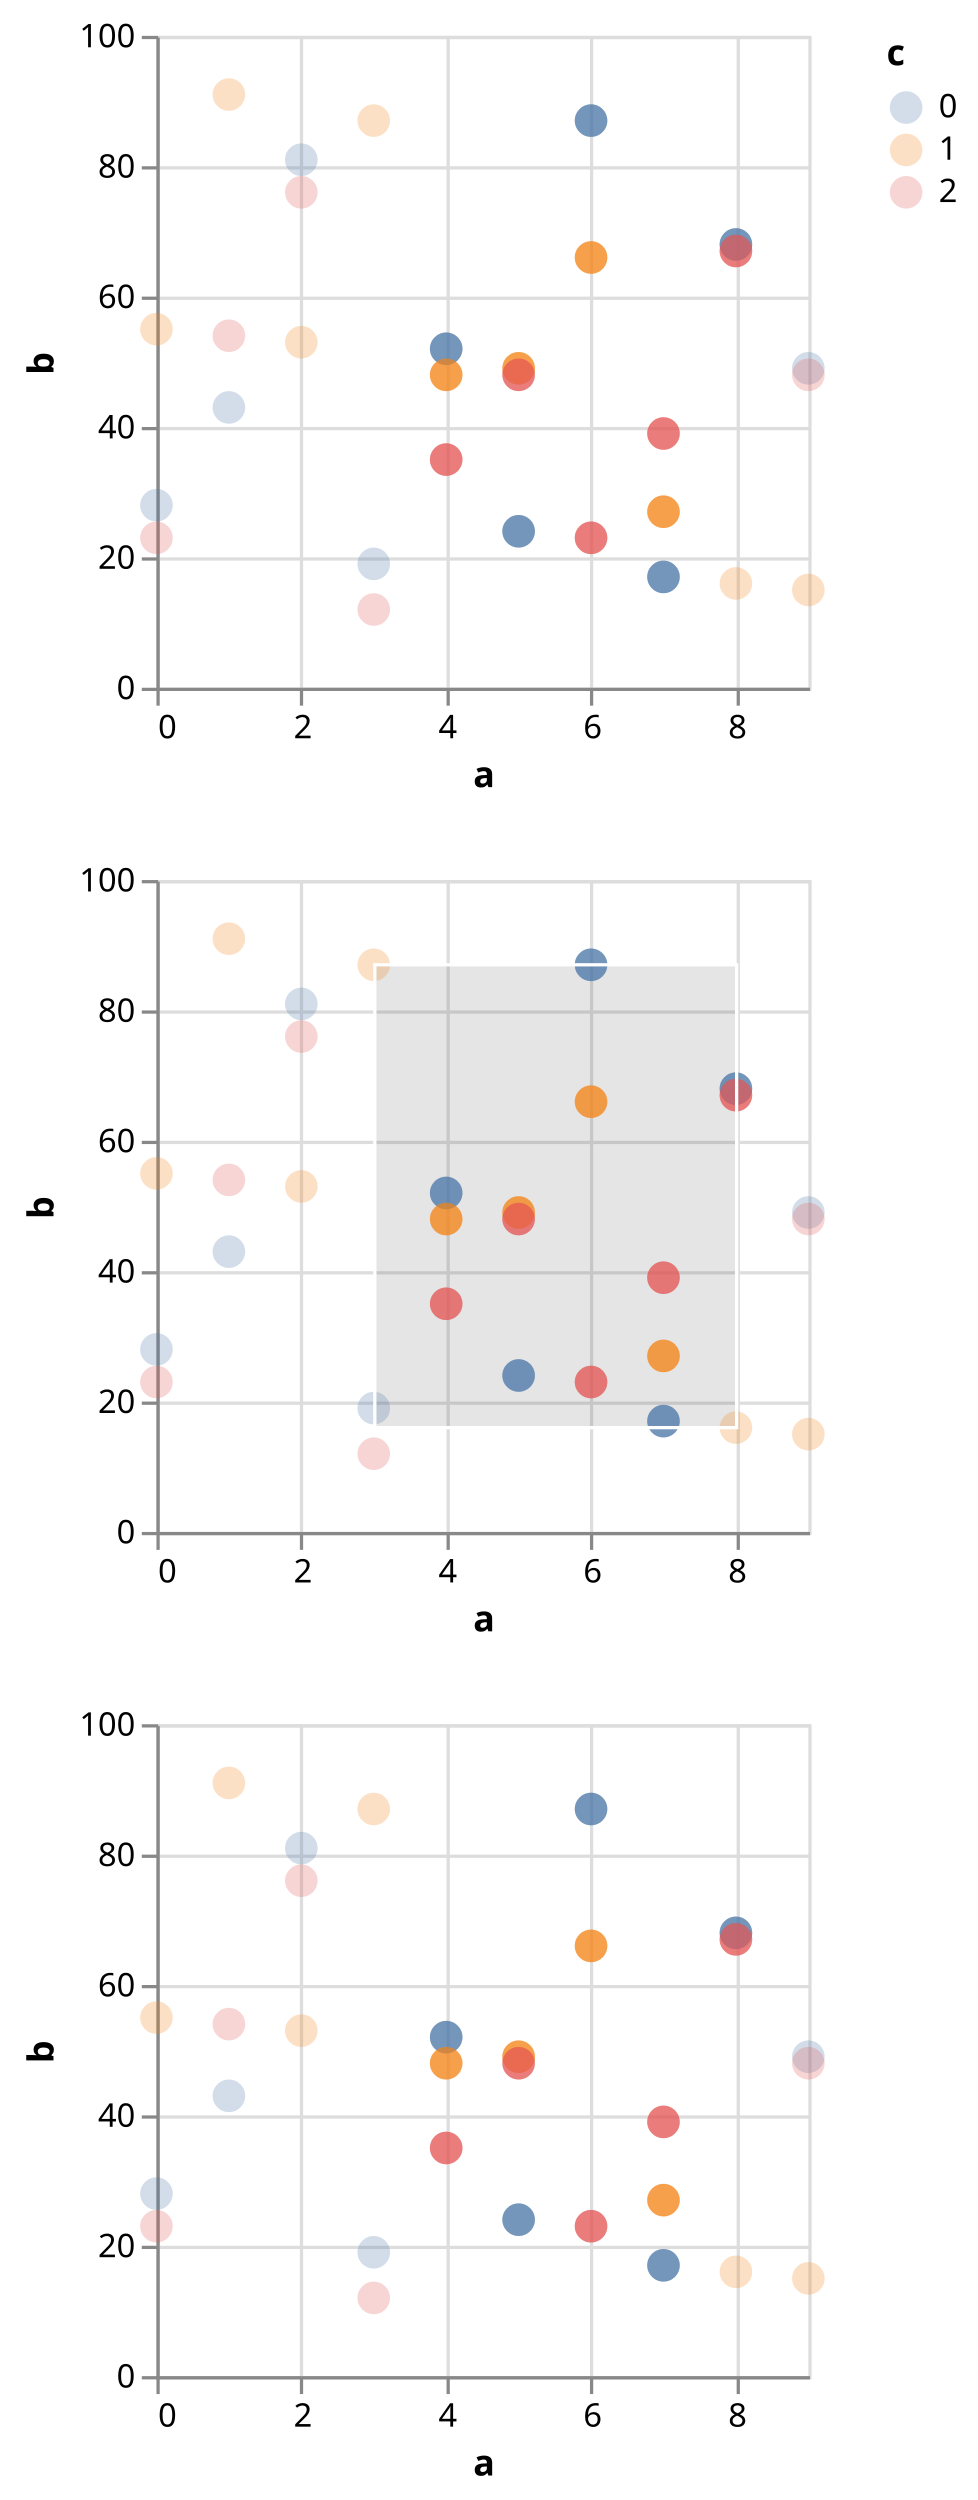
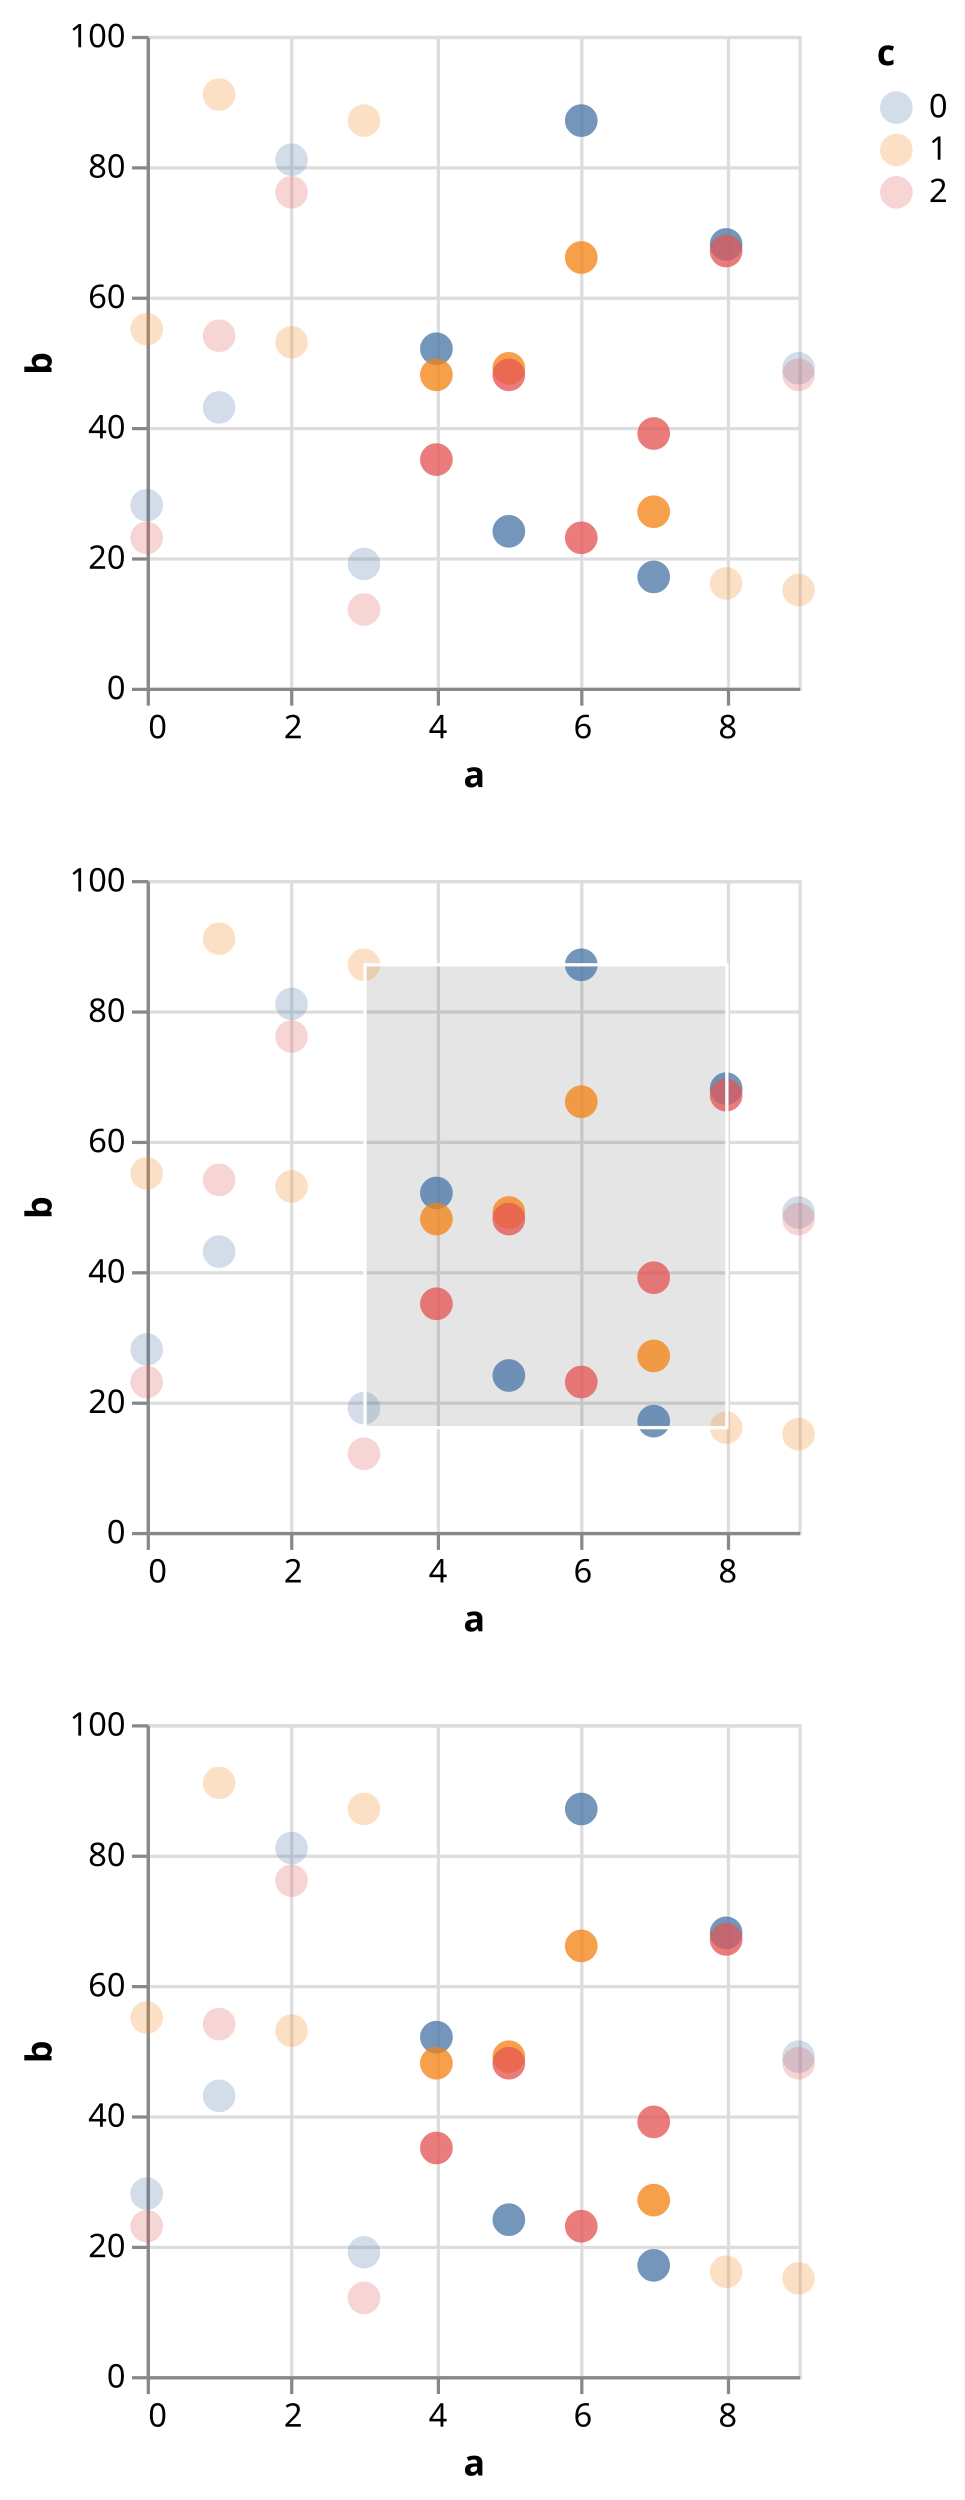
- <svg xmlns="http://www.w3.org/2000/svg" version="1.1" class="marks" width="300" height="767" viewBox="0 0 300 767">
-   <rect width="300" height="767" fill="white" />
-   <g fill="none" stroke-miterlimit="10" transform="translate(48,11)">
+ <svg xmlns="http://www.w3.org/2000/svg" version="1.1" class="marks" width="296" height="767" viewBox="0 0 296 767">
+   <rect width="296" height="767" fill="white" />
+   <g fill="none" stroke-miterlimit="10" transform="translate(45,11)">
    <g class="mark-group role-frame root" role="graphics-object" aria-roledescription="group mark container">
      <g transform="translate(0,0)">
        <path class="background" aria-hidden="true" d="M0,0h200v0h-200Z" />
        <g>
          <g class="mark-group role-scope child__row_d_group" role="graphics-object" aria-roledescription="group mark container">
            <g transform="translate(0,0)">
              <path class="background" aria-hidden="true" d="M0.5,0.5h200v200h-200Z" stroke="#ddd" />
              <g>
                <g class="mark-group role-axis" aria-hidden="true">
                  <g transform="translate(0.5,200.5)">
                    <path class="background" aria-hidden="true" d="M0,0h0v0h0Z" pointer-events="none" />
                    <g>
                      <g class="mark-rule role-axis-grid" pointer-events="none">
                        <line transform="translate(0,-200)" x2="0" y2="200" stroke="#ddd" stroke-width="1" opacity="1" />
                        <line transform="translate(44,-200)" x2="0" y2="200" stroke="#ddd" stroke-width="1" opacity="1" />
                        <line transform="translate(89,-200)" x2="0" y2="200" stroke="#ddd" stroke-width="1" opacity="1" />
                        <line transform="translate(133,-200)" x2="0" y2="200" stroke="#ddd" stroke-width="1" opacity="1" />
                        <line transform="translate(178,-200)" x2="0" y2="200" stroke="#ddd" stroke-width="1" opacity="1" />
                      </g>
                    </g>
                    <path class="foreground" aria-hidden="true" d="" pointer-events="none" display="none" />
                  </g>
                </g>
                <g class="mark-group role-axis" aria-hidden="true">
                  <g transform="translate(0.5,0.5)">
                    <path class="background" aria-hidden="true" d="M0,0h0v0h0Z" pointer-events="none" />
                    <g>
                      <g class="mark-rule role-axis-grid" pointer-events="none">
                        <line transform="translate(0,200)" x2="200" y2="0" stroke="#ddd" stroke-width="1" opacity="1" />
                        <line transform="translate(0,160)" x2="200" y2="0" stroke="#ddd" stroke-width="1" opacity="1" />
                        <line transform="translate(0,120)" x2="200" y2="0" stroke="#ddd" stroke-width="1" opacity="1" />
                        <line transform="translate(0,80)" x2="200" y2="0" stroke="#ddd" stroke-width="1" opacity="1" />
                        <line transform="translate(0,40)" x2="200" y2="0" stroke="#ddd" stroke-width="1" opacity="1" />
                        <line transform="translate(0,0)" x2="200" y2="0" stroke="#ddd" stroke-width="1" opacity="1" />
                      </g>
                    </g>
                    <path class="foreground" aria-hidden="true" d="" pointer-events="none" display="none" />
                  </g>
                </g>
                <g class="mark-group role-axis" aria-hidden="true">
                  <g transform="translate(0.5,200.5)">
                    <path class="background" aria-hidden="true" d="M0,0h0v0h0Z" pointer-events="none" />
                    <g>
                      <g class="mark-rule role-axis-tick" pointer-events="none">
                        <line transform="translate(0,0)" x2="0" y2="5" stroke="#888" stroke-width="1" opacity="1" />
                        <line transform="translate(44,0)" x2="0" y2="5" stroke="#888" stroke-width="1" opacity="1" />
                        <line transform="translate(89,0)" x2="0" y2="5" stroke="#888" stroke-width="1" opacity="1" />
                        <line transform="translate(133,0)" x2="0" y2="5" stroke="#888" stroke-width="1" opacity="1" />
                        <line transform="translate(178,0)" x2="0" y2="5" stroke="#888" stroke-width="1" opacity="1" />
                      </g>
                      <g class="mark-text role-axis-label" pointer-events="none">
                        <text text-anchor="start" transform="translate(0,15)" font-family="sans-serif" font-size="10px" fill="#000" opacity="1">0</text>
                        <text text-anchor="middle" transform="translate(44.44444,15)" font-family="sans-serif" font-size="10px" fill="#000" opacity="1">2</text>
                        <text text-anchor="middle" transform="translate(88.88889,15)" font-family="sans-serif" font-size="10px" fill="#000" opacity="1">4</text>
                        <text text-anchor="middle" transform="translate(133.3333,15)" font-family="sans-serif" font-size="10px" fill="#000" opacity="1">6</text>
                        <text text-anchor="middle" transform="translate(177.7778,15)" font-family="sans-serif" font-size="10px" fill="#000" opacity="1">8</text>
                      </g>
                      <g class="mark-rule role-axis-domain" pointer-events="none">
                        <line transform="translate(0,0)" x2="200" y2="0" stroke="#888" stroke-width="1" opacity="1" />
                      </g>
                      <g class="mark-text role-axis-title" pointer-events="none">
                        <text text-anchor="middle" transform="translate(100,30)" font-family="sans-serif" font-size="11px" font-weight="bold" fill="#000" opacity="1">a</text>
                      </g>
                    </g>
                    <path class="foreground" aria-hidden="true" d="" pointer-events="none" display="none" />
                  </g>
                </g>
                <g class="mark-group role-axis" aria-hidden="true">
                  <g transform="translate(0.5,0.5)">
                    <path class="background" aria-hidden="true" d="M0,0h0v0h0Z" pointer-events="none" />
                    <g>
                      <g class="mark-rule role-axis-tick" pointer-events="none">
                        <line transform="translate(0,200)" x2="-5" y2="0" stroke="#888" stroke-width="1" opacity="1" />
                        <line transform="translate(0,160)" x2="-5" y2="0" stroke="#888" stroke-width="1" opacity="1" />
                        <line transform="translate(0,120)" x2="-5" y2="0" stroke="#888" stroke-width="1" opacity="1" />
                        <line transform="translate(0,80)" x2="-5" y2="0" stroke="#888" stroke-width="1" opacity="1" />
                        <line transform="translate(0,40)" x2="-5" y2="0" stroke="#888" stroke-width="1" opacity="1" />
                        <line transform="translate(0,0)" x2="-5" y2="0" stroke="#888" stroke-width="1" opacity="1" />
                      </g>
                      <g class="mark-text role-axis-label" pointer-events="none">
                        <text text-anchor="end" transform="translate(-7,203)" font-family="sans-serif" font-size="10px" fill="#000" opacity="1">0</text>
                        <text text-anchor="end" transform="translate(-7,163)" font-family="sans-serif" font-size="10px" fill="#000" opacity="1">20</text>
                        <text text-anchor="end" transform="translate(-7,123)" font-family="sans-serif" font-size="10px" fill="#000" opacity="1">40</text>
                        <text text-anchor="end" transform="translate(-7,83)" font-family="sans-serif" font-size="10px" fill="#000" opacity="1">60</text>
                        <text text-anchor="end" transform="translate(-7,43)" font-family="sans-serif" font-size="10px" fill="#000" opacity="1">80</text>
                        <text text-anchor="end" transform="translate(-7,3)" font-family="sans-serif" font-size="10px" fill="#000" opacity="1">100</text>
                      </g>
                      <g class="mark-rule role-axis-domain" pointer-events="none">
                        <line transform="translate(0,200)" x2="0" y2="-200" stroke="#888" stroke-width="1" opacity="1" />
                      </g>
                      <g class="mark-text role-axis-title" pointer-events="none">
-                         <text text-anchor="middle" transform="translate(-30.08691,100) rotate(-90) translate(0,-2)" font-family="sans-serif" font-size="11px" font-weight="bold" fill="#000" opacity="1">b</text>
+                         <text text-anchor="middle" transform="translate(-27.68457,100) rotate(-90) translate(0,-2)" font-family="sans-serif" font-size="11px" font-weight="bold" fill="#000" opacity="1">b</text>
                      </g>
                    </g>
                    <path class="foreground" aria-hidden="true" d="" pointer-events="none" display="none" />
                  </g>
                </g>
                <g class="mark-rect role-mark sel_brush_bg" clip-path="url(#clip1)" role="graphics-symbol" aria-roledescription="rect mark container">
                  <path d="M0,0h0v0h0Z" fill="#333" fill-opacity="0.125" />
                </g>
                <g class="mark-symbol role-mark child__row_d_layer_0_marks" role="graphics-symbol" aria-roledescription="symbol mark container">
                  <path transform="translate(0,144)" d="M5,0A5,5,0,1,1,-5,0A5,5,0,1,1,5,0" fill="#4c78a8" stroke-width="2" opacity="0.25" />
                  <path transform="translate(0,90)" d="M5,0A5,5,0,1,1,-5,0A5,5,0,1,1,5,0" fill="#f58518" stroke-width="2" opacity="0.25" />
                  <path transform="translate(0,154)" d="M5,0A5,5,0,1,1,-5,0A5,5,0,1,1,5,0" fill="#e45756" stroke-width="2" opacity="0.25" />
                  <path transform="translate(22.22222,114)" d="M5,0A5,5,0,1,1,-5,0A5,5,0,1,1,5,0" fill="#4c78a8" stroke-width="2" opacity="0.25" />
                  <path transform="translate(22.22222,18)" d="M5,0A5,5,0,1,1,-5,0A5,5,0,1,1,5,0" fill="#f58518" stroke-width="2" opacity="0.25" />
                  <path transform="translate(22.22222,92)" d="M5,0A5,5,0,1,1,-5,0A5,5,0,1,1,5,0" fill="#e45756" stroke-width="2" opacity="0.25" />
                  <path transform="translate(44.44444,38)" d="M5,0A5,5,0,1,1,-5,0A5,5,0,1,1,5,0" fill="#4c78a8" stroke-width="2" opacity="0.25" />
                  <path transform="translate(44.44444,94)" d="M5,0A5,5,0,1,1,-5,0A5,5,0,1,1,5,0" fill="#f58518" stroke-width="2" opacity="0.25" />
                  <path transform="translate(44.44444,48)" d="M5,0A5,5,0,1,1,-5,0A5,5,0,1,1,5,0" fill="#e45756" stroke-width="2" opacity="0.25" />
                  <path transform="translate(66.66667,162)" d="M5,0A5,5,0,1,1,-5,0A5,5,0,1,1,5,0" fill="#4c78a8" stroke-width="2" opacity="0.25" />
                  <path transform="translate(66.66667,26)" d="M5,0A5,5,0,1,1,-5,0A5,5,0,1,1,5,0" fill="#f58518" stroke-width="2" opacity="0.25" />
                  <path transform="translate(66.66667,176)" d="M5,0A5,5,0,1,1,-5,0A5,5,0,1,1,5,0" fill="#e45756" stroke-width="2" opacity="0.25" />
                  <path transform="translate(88.88889,96)" d="M5,0A5,5,0,1,1,-5,0A5,5,0,1,1,5,0" fill="#4c78a8" stroke-width="2" opacity="0.25" />
                  <path transform="translate(88.88889,104)" d="M5,0A5,5,0,1,1,-5,0A5,5,0,1,1,5,0" fill="#f58518" stroke-width="2" opacity="0.25" />
                  <path transform="translate(88.88889,130)" d="M5,0A5,5,0,1,1,-5,0A5,5,0,1,1,5,0" fill="#e45756" stroke-width="2" opacity="0.25" />
                  <path transform="translate(111.1111,152)" d="M5,0A5,5,0,1,1,-5,0A5,5,0,1,1,5,0" fill="#4c78a8" stroke-width="2" opacity="0.25" />
                  <path transform="translate(111.1111,102)" d="M5,0A5,5,0,1,1,-5,0A5,5,0,1,1,5,0" fill="#f58518" stroke-width="2" opacity="0.25" />
                  <path transform="translate(111.1111,104)" d="M5,0A5,5,0,1,1,-5,0A5,5,0,1,1,5,0" fill="#e45756" stroke-width="2" opacity="0.25" />
                  <path transform="translate(133.3333,26)" d="M5,0A5,5,0,1,1,-5,0A5,5,0,1,1,5,0" fill="#4c78a8" stroke-width="2" opacity="0.25" />
                  <path transform="translate(133.3333,68)" d="M5,0A5,5,0,1,1,-5,0A5,5,0,1,1,5,0" fill="#f58518" stroke-width="2" opacity="0.25" />
                  <path transform="translate(133.3333,154)" d="M5,0A5,5,0,1,1,-5,0A5,5,0,1,1,5,0" fill="#e45756" stroke-width="2" opacity="0.25" />
                  <path transform="translate(155.5556,166)" d="M5,0A5,5,0,1,1,-5,0A5,5,0,1,1,5,0" fill="#4c78a8" stroke-width="2" opacity="0.25" />
                  <path transform="translate(155.5556,146)" d="M5,0A5,5,0,1,1,-5,0A5,5,0,1,1,5,0" fill="#f58518" stroke-width="2" opacity="0.25" />
                  <path transform="translate(155.5556,122)" d="M5,0A5,5,0,1,1,-5,0A5,5,0,1,1,5,0" fill="#e45756" stroke-width="2" opacity="0.25" />
                  <path transform="translate(177.7778,64)" d="M5,0A5,5,0,1,1,-5,0A5,5,0,1,1,5,0" fill="#4c78a8" stroke-width="2" opacity="0.25" />
                  <path transform="translate(177.7778,168)" d="M5,0A5,5,0,1,1,-5,0A5,5,0,1,1,5,0" fill="#f58518" stroke-width="2" opacity="0.25" />
                  <path transform="translate(177.7778,66)" d="M5,0A5,5,0,1,1,-5,0A5,5,0,1,1,5,0" fill="#e45756" stroke-width="2" opacity="0.25" />
                  <path transform="translate(200,102)" d="M5,0A5,5,0,1,1,-5,0A5,5,0,1,1,5,0" fill="#4c78a8" stroke-width="2" opacity="0.25" />
                  <path transform="translate(200,170)" d="M5,0A5,5,0,1,1,-5,0A5,5,0,1,1,5,0" fill="#f58518" stroke-width="2" opacity="0.25" />
                  <path transform="translate(200,104)" d="M5,0A5,5,0,1,1,-5,0A5,5,0,1,1,5,0" fill="#e45756" stroke-width="2" opacity="0.25" />
                </g>
                <g class="mark-symbol role-mark child__row_d_layer_1_marks" role="graphics-symbol" aria-roledescription="symbol mark container" pointer-events="none">
                  <path transform="translate(88.88889,96)" d="M5,0A5,5,0,1,1,-5,0A5,5,0,1,1,5,0" fill="#4c78a8" stroke-width="2" opacity="0.7" />
                  <path transform="translate(88.88889,104)" d="M5,0A5,5,0,1,1,-5,0A5,5,0,1,1,5,0" fill="#f58518" stroke-width="2" opacity="0.7" />
                  <path transform="translate(88.88889,130)" d="M5,0A5,5,0,1,1,-5,0A5,5,0,1,1,5,0" fill="#e45756" stroke-width="2" opacity="0.7" />
                  <path transform="translate(111.1111,152)" d="M5,0A5,5,0,1,1,-5,0A5,5,0,1,1,5,0" fill="#4c78a8" stroke-width="2" opacity="0.7" />
                  <path transform="translate(111.1111,102)" d="M5,0A5,5,0,1,1,-5,0A5,5,0,1,1,5,0" fill="#f58518" stroke-width="2" opacity="0.7" />
                  <path transform="translate(111.1111,104)" d="M5,0A5,5,0,1,1,-5,0A5,5,0,1,1,5,0" fill="#e45756" stroke-width="2" opacity="0.7" />
                  <path transform="translate(133.3333,26)" d="M5,0A5,5,0,1,1,-5,0A5,5,0,1,1,5,0" fill="#4c78a8" stroke-width="2" opacity="0.7" />
                  <path transform="translate(133.3333,68)" d="M5,0A5,5,0,1,1,-5,0A5,5,0,1,1,5,0" fill="#f58518" stroke-width="2" opacity="0.7" />
                  <path transform="translate(133.3333,154)" d="M5,0A5,5,0,1,1,-5,0A5,5,0,1,1,5,0" fill="#e45756" stroke-width="2" opacity="0.7" />
                  <path transform="translate(155.5556,146)" d="M5,0A5,5,0,1,1,-5,0A5,5,0,1,1,5,0" fill="#f58518" stroke-width="2" opacity="0.7" />
                  <path transform="translate(155.5556,122)" d="M5,0A5,5,0,1,1,-5,0A5,5,0,1,1,5,0" fill="#e45756" stroke-width="2" opacity="0.7" />
                  <path transform="translate(155.5556,166)" d="M5,0A5,5,0,1,1,-5,0A5,5,0,1,1,5,0" fill="#4c78a8" stroke-width="2" opacity="0.7" />
                  <path transform="translate(177.7778,64)" d="M5,0A5,5,0,1,1,-5,0A5,5,0,1,1,5,0" fill="#4c78a8" stroke-width="2" opacity="0.7" />
                  <path transform="translate(177.7778,66)" d="M5,0A5,5,0,1,1,-5,0A5,5,0,1,1,5,0" fill="#e45756" stroke-width="2" opacity="0.7" />
                </g>
                <g class="mark-rect role-mark sel_brush" clip-path="url(#clip2)" role="graphics-symbol" aria-roledescription="rect mark container">
                  <path d="M0,0h0v0h0Z" />
                </g>
              </g>
              <path class="foreground" aria-hidden="true" d="" display="none" />
            </g>
          </g>
          <g class="mark-group role-scope child__row_e_group" role="graphics-object" aria-roledescription="group mark container">
            <g transform="translate(0,259)">
              <path class="background" aria-hidden="true" d="M0.5,0.5h200v200h-200Z" stroke="#ddd" />
              <g>
                <g class="mark-group role-axis" aria-hidden="true">
                  <g transform="translate(0.5,200.5)">
                    <path class="background" aria-hidden="true" d="M0,0h0v0h0Z" pointer-events="none" />
                    <g>
                      <g class="mark-rule role-axis-grid" pointer-events="none">
                        <line transform="translate(0,-200)" x2="0" y2="200" stroke="#ddd" stroke-width="1" opacity="1" />
                        <line transform="translate(44,-200)" x2="0" y2="200" stroke="#ddd" stroke-width="1" opacity="1" />
                        <line transform="translate(89,-200)" x2="0" y2="200" stroke="#ddd" stroke-width="1" opacity="1" />
                        <line transform="translate(133,-200)" x2="0" y2="200" stroke="#ddd" stroke-width="1" opacity="1" />
                        <line transform="translate(178,-200)" x2="0" y2="200" stroke="#ddd" stroke-width="1" opacity="1" />
                      </g>
                    </g>
                    <path class="foreground" aria-hidden="true" d="" pointer-events="none" display="none" />
                  </g>
                </g>
                <g class="mark-group role-axis" aria-hidden="true">
                  <g transform="translate(0.5,0.5)">
                    <path class="background" aria-hidden="true" d="M0,0h0v0h0Z" pointer-events="none" />
                    <g>
                      <g class="mark-rule role-axis-grid" pointer-events="none">
                        <line transform="translate(0,200)" x2="200" y2="0" stroke="#ddd" stroke-width="1" opacity="1" />
                        <line transform="translate(0,160)" x2="200" y2="0" stroke="#ddd" stroke-width="1" opacity="1" />
                        <line transform="translate(0,120)" x2="200" y2="0" stroke="#ddd" stroke-width="1" opacity="1" />
                        <line transform="translate(0,80)" x2="200" y2="0" stroke="#ddd" stroke-width="1" opacity="1" />
                        <line transform="translate(0,40)" x2="200" y2="0" stroke="#ddd" stroke-width="1" opacity="1" />
                        <line transform="translate(0,0)" x2="200" y2="0" stroke="#ddd" stroke-width="1" opacity="1" />
                      </g>
                    </g>
                    <path class="foreground" aria-hidden="true" d="" pointer-events="none" display="none" />
                  </g>
                </g>
                <g class="mark-group role-axis" aria-hidden="true">
                  <g transform="translate(0.5,200.5)">
                    <path class="background" aria-hidden="true" d="M0,0h0v0h0Z" pointer-events="none" />
                    <g>
                      <g class="mark-rule role-axis-tick" pointer-events="none">
                        <line transform="translate(0,0)" x2="0" y2="5" stroke="#888" stroke-width="1" opacity="1" />
                        <line transform="translate(44,0)" x2="0" y2="5" stroke="#888" stroke-width="1" opacity="1" />
                        <line transform="translate(89,0)" x2="0" y2="5" stroke="#888" stroke-width="1" opacity="1" />
                        <line transform="translate(133,0)" x2="0" y2="5" stroke="#888" stroke-width="1" opacity="1" />
                        <line transform="translate(178,0)" x2="0" y2="5" stroke="#888" stroke-width="1" opacity="1" />
                      </g>
                      <g class="mark-text role-axis-label" pointer-events="none">
                        <text text-anchor="start" transform="translate(0,15)" font-family="sans-serif" font-size="10px" fill="#000" opacity="1">0</text>
                        <text text-anchor="middle" transform="translate(44.44444,15)" font-family="sans-serif" font-size="10px" fill="#000" opacity="1">2</text>
                        <text text-anchor="middle" transform="translate(88.88889,15)" font-family="sans-serif" font-size="10px" fill="#000" opacity="1">4</text>
                        <text text-anchor="middle" transform="translate(133.3333,15)" font-family="sans-serif" font-size="10px" fill="#000" opacity="1">6</text>
                        <text text-anchor="middle" transform="translate(177.7778,15)" font-family="sans-serif" font-size="10px" fill="#000" opacity="1">8</text>
                      </g>
                      <g class="mark-rule role-axis-domain" pointer-events="none">
                        <line transform="translate(0,0)" x2="200" y2="0" stroke="#888" stroke-width="1" opacity="1" />
                      </g>
                      <g class="mark-text role-axis-title" pointer-events="none">
                        <text text-anchor="middle" transform="translate(100,30)" font-family="sans-serif" font-size="11px" font-weight="bold" fill="#000" opacity="1">a</text>
                      </g>
                    </g>
                    <path class="foreground" aria-hidden="true" d="" pointer-events="none" display="none" />
                  </g>
                </g>
                <g class="mark-group role-axis" aria-hidden="true">
                  <g transform="translate(0.5,0.5)">
                    <path class="background" aria-hidden="true" d="M0,0h0v0h0Z" pointer-events="none" />
                    <g>
                      <g class="mark-rule role-axis-tick" pointer-events="none">
                        <line transform="translate(0,200)" x2="-5" y2="0" stroke="#888" stroke-width="1" opacity="1" />
                        <line transform="translate(0,160)" x2="-5" y2="0" stroke="#888" stroke-width="1" opacity="1" />
                        <line transform="translate(0,120)" x2="-5" y2="0" stroke="#888" stroke-width="1" opacity="1" />
                        <line transform="translate(0,80)" x2="-5" y2="0" stroke="#888" stroke-width="1" opacity="1" />
                        <line transform="translate(0,40)" x2="-5" y2="0" stroke="#888" stroke-width="1" opacity="1" />
                        <line transform="translate(0,0)" x2="-5" y2="0" stroke="#888" stroke-width="1" opacity="1" />
                      </g>
                      <g class="mark-text role-axis-label" pointer-events="none">
                        <text text-anchor="end" transform="translate(-7,203)" font-family="sans-serif" font-size="10px" fill="#000" opacity="1">0</text>
                        <text text-anchor="end" transform="translate(-7,163)" font-family="sans-serif" font-size="10px" fill="#000" opacity="1">20</text>
                        <text text-anchor="end" transform="translate(-7,123)" font-family="sans-serif" font-size="10px" fill="#000" opacity="1">40</text>
                        <text text-anchor="end" transform="translate(-7,83)" font-family="sans-serif" font-size="10px" fill="#000" opacity="1">60</text>
                        <text text-anchor="end" transform="translate(-7,43)" font-family="sans-serif" font-size="10px" fill="#000" opacity="1">80</text>
                        <text text-anchor="end" transform="translate(-7,3)" font-family="sans-serif" font-size="10px" fill="#000" opacity="1">100</text>
                      </g>
                      <g class="mark-rule role-axis-domain" pointer-events="none">
                        <line transform="translate(0,200)" x2="0" y2="-200" stroke="#888" stroke-width="1" opacity="1" />
                      </g>
                      <g class="mark-text role-axis-title" pointer-events="none">
-                         <text text-anchor="middle" transform="translate(-30.08691,100) rotate(-90) translate(0,-2)" font-family="sans-serif" font-size="11px" font-weight="bold" fill="#000" opacity="1">b</text>
+                         <text text-anchor="middle" transform="translate(-27.68457,100) rotate(-90) translate(0,-2)" font-family="sans-serif" font-size="11px" font-weight="bold" fill="#000" opacity="1">b</text>
                      </g>
                    </g>
                    <path class="foreground" aria-hidden="true" d="" pointer-events="none" display="none" />
                  </g>
                </g>
                <g class="mark-rect role-mark sel_brush_bg" clip-path="url(#clip3)" role="graphics-symbol" aria-roledescription="rect mark container">
                  <path d="M67,26h111v142h-111Z" fill="#333" fill-opacity="0.125" />
                </g>
                <g class="mark-symbol role-mark child__row_e_layer_0_marks" role="graphics-symbol" aria-roledescription="symbol mark container">
                  <path transform="translate(0,144)" d="M5,0A5,5,0,1,1,-5,0A5,5,0,1,1,5,0" fill="#4c78a8" stroke-width="2" opacity="0.25" />
                  <path transform="translate(0,90)" d="M5,0A5,5,0,1,1,-5,0A5,5,0,1,1,5,0" fill="#f58518" stroke-width="2" opacity="0.25" />
                  <path transform="translate(0,154)" d="M5,0A5,5,0,1,1,-5,0A5,5,0,1,1,5,0" fill="#e45756" stroke-width="2" opacity="0.25" />
                  <path transform="translate(22.22222,114)" d="M5,0A5,5,0,1,1,-5,0A5,5,0,1,1,5,0" fill="#4c78a8" stroke-width="2" opacity="0.25" />
                  <path transform="translate(22.22222,18)" d="M5,0A5,5,0,1,1,-5,0A5,5,0,1,1,5,0" fill="#f58518" stroke-width="2" opacity="0.25" />
                  <path transform="translate(22.22222,92)" d="M5,0A5,5,0,1,1,-5,0A5,5,0,1,1,5,0" fill="#e45756" stroke-width="2" opacity="0.25" />
                  <path transform="translate(44.44444,38)" d="M5,0A5,5,0,1,1,-5,0A5,5,0,1,1,5,0" fill="#4c78a8" stroke-width="2" opacity="0.25" />
                  <path transform="translate(44.44444,94)" d="M5,0A5,5,0,1,1,-5,0A5,5,0,1,1,5,0" fill="#f58518" stroke-width="2" opacity="0.25" />
                  <path transform="translate(44.44444,48)" d="M5,0A5,5,0,1,1,-5,0A5,5,0,1,1,5,0" fill="#e45756" stroke-width="2" opacity="0.25" />
                  <path transform="translate(66.66667,162)" d="M5,0A5,5,0,1,1,-5,0A5,5,0,1,1,5,0" fill="#4c78a8" stroke-width="2" opacity="0.25" />
                  <path transform="translate(66.66667,26)" d="M5,0A5,5,0,1,1,-5,0A5,5,0,1,1,5,0" fill="#f58518" stroke-width="2" opacity="0.25" />
                  <path transform="translate(66.66667,176)" d="M5,0A5,5,0,1,1,-5,0A5,5,0,1,1,5,0" fill="#e45756" stroke-width="2" opacity="0.25" />
                  <path transform="translate(88.88889,96)" d="M5,0A5,5,0,1,1,-5,0A5,5,0,1,1,5,0" fill="#4c78a8" stroke-width="2" opacity="0.25" />
                  <path transform="translate(88.88889,104)" d="M5,0A5,5,0,1,1,-5,0A5,5,0,1,1,5,0" fill="#f58518" stroke-width="2" opacity="0.25" />
                  <path transform="translate(88.88889,130)" d="M5,0A5,5,0,1,1,-5,0A5,5,0,1,1,5,0" fill="#e45756" stroke-width="2" opacity="0.25" />
                  <path transform="translate(111.1111,152)" d="M5,0A5,5,0,1,1,-5,0A5,5,0,1,1,5,0" fill="#4c78a8" stroke-width="2" opacity="0.25" />
                  <path transform="translate(111.1111,102)" d="M5,0A5,5,0,1,1,-5,0A5,5,0,1,1,5,0" fill="#f58518" stroke-width="2" opacity="0.25" />
                  <path transform="translate(111.1111,104)" d="M5,0A5,5,0,1,1,-5,0A5,5,0,1,1,5,0" fill="#e45756" stroke-width="2" opacity="0.25" />
                  <path transform="translate(133.3333,26)" d="M5,0A5,5,0,1,1,-5,0A5,5,0,1,1,5,0" fill="#4c78a8" stroke-width="2" opacity="0.25" />
                  <path transform="translate(133.3333,68)" d="M5,0A5,5,0,1,1,-5,0A5,5,0,1,1,5,0" fill="#f58518" stroke-width="2" opacity="0.25" />
                  <path transform="translate(133.3333,154)" d="M5,0A5,5,0,1,1,-5,0A5,5,0,1,1,5,0" fill="#e45756" stroke-width="2" opacity="0.25" />
                  <path transform="translate(155.5556,166)" d="M5,0A5,5,0,1,1,-5,0A5,5,0,1,1,5,0" fill="#4c78a8" stroke-width="2" opacity="0.25" />
                  <path transform="translate(155.5556,146)" d="M5,0A5,5,0,1,1,-5,0A5,5,0,1,1,5,0" fill="#f58518" stroke-width="2" opacity="0.25" />
                  <path transform="translate(155.5556,122)" d="M5,0A5,5,0,1,1,-5,0A5,5,0,1,1,5,0" fill="#e45756" stroke-width="2" opacity="0.25" />
                  <path transform="translate(177.7778,64)" d="M5,0A5,5,0,1,1,-5,0A5,5,0,1,1,5,0" fill="#4c78a8" stroke-width="2" opacity="0.25" />
                  <path transform="translate(177.7778,168)" d="M5,0A5,5,0,1,1,-5,0A5,5,0,1,1,5,0" fill="#f58518" stroke-width="2" opacity="0.25" />
                  <path transform="translate(177.7778,66)" d="M5,0A5,5,0,1,1,-5,0A5,5,0,1,1,5,0" fill="#e45756" stroke-width="2" opacity="0.25" />
                  <path transform="translate(200,102)" d="M5,0A5,5,0,1,1,-5,0A5,5,0,1,1,5,0" fill="#4c78a8" stroke-width="2" opacity="0.25" />
                  <path transform="translate(200,170)" d="M5,0A5,5,0,1,1,-5,0A5,5,0,1,1,5,0" fill="#f58518" stroke-width="2" opacity="0.25" />
                  <path transform="translate(200,104)" d="M5,0A5,5,0,1,1,-5,0A5,5,0,1,1,5,0" fill="#e45756" stroke-width="2" opacity="0.25" />
                </g>
                <g class="mark-symbol role-mark child__row_e_layer_1_marks" role="graphics-symbol" aria-roledescription="symbol mark container" pointer-events="none">
                  <path transform="translate(88.88889,96)" d="M5,0A5,5,0,1,1,-5,0A5,5,0,1,1,5,0" fill="#4c78a8" stroke-width="2" opacity="0.7" />
                  <path transform="translate(88.88889,104)" d="M5,0A5,5,0,1,1,-5,0A5,5,0,1,1,5,0" fill="#f58518" stroke-width="2" opacity="0.7" />
                  <path transform="translate(88.88889,130)" d="M5,0A5,5,0,1,1,-5,0A5,5,0,1,1,5,0" fill="#e45756" stroke-width="2" opacity="0.7" />
                  <path transform="translate(111.1111,152)" d="M5,0A5,5,0,1,1,-5,0A5,5,0,1,1,5,0" fill="#4c78a8" stroke-width="2" opacity="0.7" />
                  <path transform="translate(111.1111,102)" d="M5,0A5,5,0,1,1,-5,0A5,5,0,1,1,5,0" fill="#f58518" stroke-width="2" opacity="0.7" />
                  <path transform="translate(111.1111,104)" d="M5,0A5,5,0,1,1,-5,0A5,5,0,1,1,5,0" fill="#e45756" stroke-width="2" opacity="0.7" />
                  <path transform="translate(133.3333,26)" d="M5,0A5,5,0,1,1,-5,0A5,5,0,1,1,5,0" fill="#4c78a8" stroke-width="2" opacity="0.7" />
                  <path transform="translate(133.3333,68)" d="M5,0A5,5,0,1,1,-5,0A5,5,0,1,1,5,0" fill="#f58518" stroke-width="2" opacity="0.7" />
                  <path transform="translate(133.3333,154)" d="M5,0A5,5,0,1,1,-5,0A5,5,0,1,1,5,0" fill="#e45756" stroke-width="2" opacity="0.7" />
                  <path transform="translate(155.5556,146)" d="M5,0A5,5,0,1,1,-5,0A5,5,0,1,1,5,0" fill="#f58518" stroke-width="2" opacity="0.7" />
                  <path transform="translate(155.5556,122)" d="M5,0A5,5,0,1,1,-5,0A5,5,0,1,1,5,0" fill="#e45756" stroke-width="2" opacity="0.7" />
                  <path transform="translate(155.5556,166)" d="M5,0A5,5,0,1,1,-5,0A5,5,0,1,1,5,0" fill="#4c78a8" stroke-width="2" opacity="0.7" />
                  <path transform="translate(177.7778,64)" d="M5,0A5,5,0,1,1,-5,0A5,5,0,1,1,5,0" fill="#4c78a8" stroke-width="2" opacity="0.7" />
                  <path transform="translate(177.7778,66)" d="M5,0A5,5,0,1,1,-5,0A5,5,0,1,1,5,0" fill="#e45756" stroke-width="2" opacity="0.7" />
                </g>
                <g class="mark-rect role-mark sel_brush" clip-path="url(#clip4)" role="graphics-symbol" aria-roledescription="rect mark container">
                  <path d="M67,26h111v142h-111Z" stroke="white" />
                </g>
              </g>
              <path class="foreground" aria-hidden="true" d="" display="none" />
            </g>
          </g>
          <g class="mark-group role-scope child__row_f_group" role="graphics-object" aria-roledescription="group mark container">
            <g transform="translate(0,518)">
              <path class="background" aria-hidden="true" d="M0.5,0.5h200v200h-200Z" stroke="#ddd" />
              <g>
                <g class="mark-group role-axis" aria-hidden="true">
                  <g transform="translate(0.5,200.5)">
                    <path class="background" aria-hidden="true" d="M0,0h0v0h0Z" pointer-events="none" />
                    <g>
                      <g class="mark-rule role-axis-grid" pointer-events="none">
                        <line transform="translate(0,-200)" x2="0" y2="200" stroke="#ddd" stroke-width="1" opacity="1" />
                        <line transform="translate(44,-200)" x2="0" y2="200" stroke="#ddd" stroke-width="1" opacity="1" />
                        <line transform="translate(89,-200)" x2="0" y2="200" stroke="#ddd" stroke-width="1" opacity="1" />
                        <line transform="translate(133,-200)" x2="0" y2="200" stroke="#ddd" stroke-width="1" opacity="1" />
                        <line transform="translate(178,-200)" x2="0" y2="200" stroke="#ddd" stroke-width="1" opacity="1" />
                      </g>
                    </g>
                    <path class="foreground" aria-hidden="true" d="" pointer-events="none" display="none" />
                  </g>
                </g>
                <g class="mark-group role-axis" aria-hidden="true">
                  <g transform="translate(0.5,0.5)">
                    <path class="background" aria-hidden="true" d="M0,0h0v0h0Z" pointer-events="none" />
                    <g>
                      <g class="mark-rule role-axis-grid" pointer-events="none">
                        <line transform="translate(0,200)" x2="200" y2="0" stroke="#ddd" stroke-width="1" opacity="1" />
                        <line transform="translate(0,160)" x2="200" y2="0" stroke="#ddd" stroke-width="1" opacity="1" />
                        <line transform="translate(0,120)" x2="200" y2="0" stroke="#ddd" stroke-width="1" opacity="1" />
                        <line transform="translate(0,80)" x2="200" y2="0" stroke="#ddd" stroke-width="1" opacity="1" />
                        <line transform="translate(0,40)" x2="200" y2="0" stroke="#ddd" stroke-width="1" opacity="1" />
                        <line transform="translate(0,0)" x2="200" y2="0" stroke="#ddd" stroke-width="1" opacity="1" />
                      </g>
                    </g>
                    <path class="foreground" aria-hidden="true" d="" pointer-events="none" display="none" />
                  </g>
                </g>
                <g class="mark-group role-axis" aria-hidden="true">
                  <g transform="translate(0.5,200.5)">
                    <path class="background" aria-hidden="true" d="M0,0h0v0h0Z" pointer-events="none" />
                    <g>
                      <g class="mark-rule role-axis-tick" pointer-events="none">
                        <line transform="translate(0,0)" x2="0" y2="5" stroke="#888" stroke-width="1" opacity="1" />
                        <line transform="translate(44,0)" x2="0" y2="5" stroke="#888" stroke-width="1" opacity="1" />
                        <line transform="translate(89,0)" x2="0" y2="5" stroke="#888" stroke-width="1" opacity="1" />
                        <line transform="translate(133,0)" x2="0" y2="5" stroke="#888" stroke-width="1" opacity="1" />
                        <line transform="translate(178,0)" x2="0" y2="5" stroke="#888" stroke-width="1" opacity="1" />
                      </g>
                      <g class="mark-text role-axis-label" pointer-events="none">
                        <text text-anchor="start" transform="translate(0,15)" font-family="sans-serif" font-size="10px" fill="#000" opacity="1">0</text>
                        <text text-anchor="middle" transform="translate(44.44444,15)" font-family="sans-serif" font-size="10px" fill="#000" opacity="1">2</text>
                        <text text-anchor="middle" transform="translate(88.88889,15)" font-family="sans-serif" font-size="10px" fill="#000" opacity="1">4</text>
                        <text text-anchor="middle" transform="translate(133.3333,15)" font-family="sans-serif" font-size="10px" fill="#000" opacity="1">6</text>
                        <text text-anchor="middle" transform="translate(177.7778,15)" font-family="sans-serif" font-size="10px" fill="#000" opacity="1">8</text>
                      </g>
                      <g class="mark-rule role-axis-domain" pointer-events="none">
                        <line transform="translate(0,0)" x2="200" y2="0" stroke="#888" stroke-width="1" opacity="1" />
                      </g>
                      <g class="mark-text role-axis-title" pointer-events="none">
                        <text text-anchor="middle" transform="translate(100,30)" font-family="sans-serif" font-size="11px" font-weight="bold" fill="#000" opacity="1">a</text>
                      </g>
                    </g>
                    <path class="foreground" aria-hidden="true" d="" pointer-events="none" display="none" />
                  </g>
                </g>
                <g class="mark-group role-axis" aria-hidden="true">
                  <g transform="translate(0.5,0.5)">
                    <path class="background" aria-hidden="true" d="M0,0h0v0h0Z" pointer-events="none" />
                    <g>
                      <g class="mark-rule role-axis-tick" pointer-events="none">
                        <line transform="translate(0,200)" x2="-5" y2="0" stroke="#888" stroke-width="1" opacity="1" />
                        <line transform="translate(0,160)" x2="-5" y2="0" stroke="#888" stroke-width="1" opacity="1" />
                        <line transform="translate(0,120)" x2="-5" y2="0" stroke="#888" stroke-width="1" opacity="1" />
                        <line transform="translate(0,80)" x2="-5" y2="0" stroke="#888" stroke-width="1" opacity="1" />
                        <line transform="translate(0,40)" x2="-5" y2="0" stroke="#888" stroke-width="1" opacity="1" />
                        <line transform="translate(0,0)" x2="-5" y2="0" stroke="#888" stroke-width="1" opacity="1" />
                      </g>
                      <g class="mark-text role-axis-label" pointer-events="none">
                        <text text-anchor="end" transform="translate(-7,203)" font-family="sans-serif" font-size="10px" fill="#000" opacity="1">0</text>
                        <text text-anchor="end" transform="translate(-7,163)" font-family="sans-serif" font-size="10px" fill="#000" opacity="1">20</text>
                        <text text-anchor="end" transform="translate(-7,123)" font-family="sans-serif" font-size="10px" fill="#000" opacity="1">40</text>
                        <text text-anchor="end" transform="translate(-7,83)" font-family="sans-serif" font-size="10px" fill="#000" opacity="1">60</text>
                        <text text-anchor="end" transform="translate(-7,43)" font-family="sans-serif" font-size="10px" fill="#000" opacity="1">80</text>
                        <text text-anchor="end" transform="translate(-7,3)" font-family="sans-serif" font-size="10px" fill="#000" opacity="1">100</text>
                      </g>
                      <g class="mark-rule role-axis-domain" pointer-events="none">
                        <line transform="translate(0,200)" x2="0" y2="-200" stroke="#888" stroke-width="1" opacity="1" />
                      </g>
                      <g class="mark-text role-axis-title" pointer-events="none">
-                         <text text-anchor="middle" transform="translate(-30.08691,100) rotate(-90) translate(0,-2)" font-family="sans-serif" font-size="11px" font-weight="bold" fill="#000" opacity="1">b</text>
+                         <text text-anchor="middle" transform="translate(-27.68457,100) rotate(-90) translate(0,-2)" font-family="sans-serif" font-size="11px" font-weight="bold" fill="#000" opacity="1">b</text>
                      </g>
                    </g>
                    <path class="foreground" aria-hidden="true" d="" pointer-events="none" display="none" />
                  </g>
                </g>
                <g class="mark-rect role-mark sel_brush_bg" clip-path="url(#clip5)" role="graphics-symbol" aria-roledescription="rect mark container">
                  <path d="M0,0h0v0h0Z" fill="#333" fill-opacity="0.125" />
                </g>
                <g class="mark-symbol role-mark child__row_f_layer_0_marks" role="graphics-symbol" aria-roledescription="symbol mark container">
                  <path transform="translate(0,144)" d="M5,0A5,5,0,1,1,-5,0A5,5,0,1,1,5,0" fill="#4c78a8" stroke-width="2" opacity="0.25" />
                  <path transform="translate(0,90)" d="M5,0A5,5,0,1,1,-5,0A5,5,0,1,1,5,0" fill="#f58518" stroke-width="2" opacity="0.25" />
                  <path transform="translate(0,154)" d="M5,0A5,5,0,1,1,-5,0A5,5,0,1,1,5,0" fill="#e45756" stroke-width="2" opacity="0.25" />
                  <path transform="translate(22.22222,114)" d="M5,0A5,5,0,1,1,-5,0A5,5,0,1,1,5,0" fill="#4c78a8" stroke-width="2" opacity="0.25" />
                  <path transform="translate(22.22222,18)" d="M5,0A5,5,0,1,1,-5,0A5,5,0,1,1,5,0" fill="#f58518" stroke-width="2" opacity="0.25" />
                  <path transform="translate(22.22222,92)" d="M5,0A5,5,0,1,1,-5,0A5,5,0,1,1,5,0" fill="#e45756" stroke-width="2" opacity="0.25" />
                  <path transform="translate(44.44444,38)" d="M5,0A5,5,0,1,1,-5,0A5,5,0,1,1,5,0" fill="#4c78a8" stroke-width="2" opacity="0.25" />
                  <path transform="translate(44.44444,94)" d="M5,0A5,5,0,1,1,-5,0A5,5,0,1,1,5,0" fill="#f58518" stroke-width="2" opacity="0.25" />
                  <path transform="translate(44.44444,48)" d="M5,0A5,5,0,1,1,-5,0A5,5,0,1,1,5,0" fill="#e45756" stroke-width="2" opacity="0.25" />
                  <path transform="translate(66.66667,162)" d="M5,0A5,5,0,1,1,-5,0A5,5,0,1,1,5,0" fill="#4c78a8" stroke-width="2" opacity="0.25" />
                  <path transform="translate(66.66667,26)" d="M5,0A5,5,0,1,1,-5,0A5,5,0,1,1,5,0" fill="#f58518" stroke-width="2" opacity="0.25" />
                  <path transform="translate(66.66667,176)" d="M5,0A5,5,0,1,1,-5,0A5,5,0,1,1,5,0" fill="#e45756" stroke-width="2" opacity="0.25" />
                  <path transform="translate(88.88889,96)" d="M5,0A5,5,0,1,1,-5,0A5,5,0,1,1,5,0" fill="#4c78a8" stroke-width="2" opacity="0.25" />
                  <path transform="translate(88.88889,104)" d="M5,0A5,5,0,1,1,-5,0A5,5,0,1,1,5,0" fill="#f58518" stroke-width="2" opacity="0.25" />
                  <path transform="translate(88.88889,130)" d="M5,0A5,5,0,1,1,-5,0A5,5,0,1,1,5,0" fill="#e45756" stroke-width="2" opacity="0.25" />
                  <path transform="translate(111.1111,152)" d="M5,0A5,5,0,1,1,-5,0A5,5,0,1,1,5,0" fill="#4c78a8" stroke-width="2" opacity="0.25" />
                  <path transform="translate(111.1111,102)" d="M5,0A5,5,0,1,1,-5,0A5,5,0,1,1,5,0" fill="#f58518" stroke-width="2" opacity="0.25" />
                  <path transform="translate(111.1111,104)" d="M5,0A5,5,0,1,1,-5,0A5,5,0,1,1,5,0" fill="#e45756" stroke-width="2" opacity="0.25" />
                  <path transform="translate(133.3333,26)" d="M5,0A5,5,0,1,1,-5,0A5,5,0,1,1,5,0" fill="#4c78a8" stroke-width="2" opacity="0.25" />
                  <path transform="translate(133.3333,68)" d="M5,0A5,5,0,1,1,-5,0A5,5,0,1,1,5,0" fill="#f58518" stroke-width="2" opacity="0.25" />
                  <path transform="translate(133.3333,154)" d="M5,0A5,5,0,1,1,-5,0A5,5,0,1,1,5,0" fill="#e45756" stroke-width="2" opacity="0.25" />
                  <path transform="translate(155.5556,166)" d="M5,0A5,5,0,1,1,-5,0A5,5,0,1,1,5,0" fill="#4c78a8" stroke-width="2" opacity="0.25" />
                  <path transform="translate(155.5556,146)" d="M5,0A5,5,0,1,1,-5,0A5,5,0,1,1,5,0" fill="#f58518" stroke-width="2" opacity="0.25" />
                  <path transform="translate(155.5556,122)" d="M5,0A5,5,0,1,1,-5,0A5,5,0,1,1,5,0" fill="#e45756" stroke-width="2" opacity="0.25" />
                  <path transform="translate(177.7778,64)" d="M5,0A5,5,0,1,1,-5,0A5,5,0,1,1,5,0" fill="#4c78a8" stroke-width="2" opacity="0.25" />
                  <path transform="translate(177.7778,168)" d="M5,0A5,5,0,1,1,-5,0A5,5,0,1,1,5,0" fill="#f58518" stroke-width="2" opacity="0.25" />
                  <path transform="translate(177.7778,66)" d="M5,0A5,5,0,1,1,-5,0A5,5,0,1,1,5,0" fill="#e45756" stroke-width="2" opacity="0.25" />
                  <path transform="translate(200,102)" d="M5,0A5,5,0,1,1,-5,0A5,5,0,1,1,5,0" fill="#4c78a8" stroke-width="2" opacity="0.25" />
                  <path transform="translate(200,170)" d="M5,0A5,5,0,1,1,-5,0A5,5,0,1,1,5,0" fill="#f58518" stroke-width="2" opacity="0.25" />
                  <path transform="translate(200,104)" d="M5,0A5,5,0,1,1,-5,0A5,5,0,1,1,5,0" fill="#e45756" stroke-width="2" opacity="0.25" />
                </g>
                <g class="mark-symbol role-mark child__row_f_layer_1_marks" role="graphics-symbol" aria-roledescription="symbol mark container" pointer-events="none">
                  <path transform="translate(88.88889,96)" d="M5,0A5,5,0,1,1,-5,0A5,5,0,1,1,5,0" fill="#4c78a8" stroke-width="2" opacity="0.7" />
                  <path transform="translate(88.88889,104)" d="M5,0A5,5,0,1,1,-5,0A5,5,0,1,1,5,0" fill="#f58518" stroke-width="2" opacity="0.7" />
                  <path transform="translate(88.88889,130)" d="M5,0A5,5,0,1,1,-5,0A5,5,0,1,1,5,0" fill="#e45756" stroke-width="2" opacity="0.7" />
                  <path transform="translate(111.1111,152)" d="M5,0A5,5,0,1,1,-5,0A5,5,0,1,1,5,0" fill="#4c78a8" stroke-width="2" opacity="0.7" />
                  <path transform="translate(111.1111,102)" d="M5,0A5,5,0,1,1,-5,0A5,5,0,1,1,5,0" fill="#f58518" stroke-width="2" opacity="0.7" />
                  <path transform="translate(111.1111,104)" d="M5,0A5,5,0,1,1,-5,0A5,5,0,1,1,5,0" fill="#e45756" stroke-width="2" opacity="0.7" />
                  <path transform="translate(133.3333,26)" d="M5,0A5,5,0,1,1,-5,0A5,5,0,1,1,5,0" fill="#4c78a8" stroke-width="2" opacity="0.7" />
                  <path transform="translate(133.3333,68)" d="M5,0A5,5,0,1,1,-5,0A5,5,0,1,1,5,0" fill="#f58518" stroke-width="2" opacity="0.7" />
                  <path transform="translate(133.3333,154)" d="M5,0A5,5,0,1,1,-5,0A5,5,0,1,1,5,0" fill="#e45756" stroke-width="2" opacity="0.7" />
                  <path transform="translate(155.5556,146)" d="M5,0A5,5,0,1,1,-5,0A5,5,0,1,1,5,0" fill="#f58518" stroke-width="2" opacity="0.7" />
                  <path transform="translate(155.5556,122)" d="M5,0A5,5,0,1,1,-5,0A5,5,0,1,1,5,0" fill="#e45756" stroke-width="2" opacity="0.7" />
                  <path transform="translate(155.5556,166)" d="M5,0A5,5,0,1,1,-5,0A5,5,0,1,1,5,0" fill="#4c78a8" stroke-width="2" opacity="0.7" />
                  <path transform="translate(177.7778,64)" d="M5,0A5,5,0,1,1,-5,0A5,5,0,1,1,5,0" fill="#4c78a8" stroke-width="2" opacity="0.7" />
                  <path transform="translate(177.7778,66)" d="M5,0A5,5,0,1,1,-5,0A5,5,0,1,1,5,0" fill="#e45756" stroke-width="2" opacity="0.7" />
                </g>
                <g class="mark-rect role-mark sel_brush" clip-path="url(#clip6)" role="graphics-symbol" aria-roledescription="rect mark container">
                  <path d="M0,0h0v0h0Z" />
                </g>
              </g>
              <path class="foreground" aria-hidden="true" d="" display="none" />
            </g>
          </g>
          <g class="mark-group role-legend" aria-hidden="true">
            <g transform="translate(224,0)">
-               <path class="background" aria-hidden="true" d="M0,0h23v53h-23Z" pointer-events="none" />
+               <path class="background" aria-hidden="true" d="M0,0h22v53h-22Z" pointer-events="none" />
              <g>
                <g class="mark-group role-legend-entry">
                  <g transform="translate(0,16)">
                    <path class="background" aria-hidden="true" d="M0,0h0v0h0Z" pointer-events="none" />
                    <g>
                      <g class="mark-group role-scope" role="graphics-object" aria-roledescription="group mark container">
                        <g transform="translate(0,0)">
-                           <path class="background" aria-hidden="true" d="M0,0h22.362v11h-22.362Z" pointer-events="none" opacity="1" />
+                           <path class="background" aria-hidden="true" d="M0,0h21.562v11h-21.562Z" pointer-events="none" opacity="1" />
                          <g>
                            <g class="mark-symbol role-legend-symbol" pointer-events="none">
                              <path transform="translate(6,6)" d="M5,0A5,5,0,1,1,-5,0A5,5,0,1,1,5,0" fill="#4c78a8" stroke-width="1.5" opacity="0.25" />
                            </g>
                            <g class="mark-text role-legend-label" pointer-events="none">
                              <text text-anchor="start" transform="translate(16,9)" font-family="sans-serif" font-size="10px" fill="#000" opacity="1">0</text>
                            </g>
                          </g>
                          <path class="foreground" aria-hidden="true" d="" pointer-events="none" display="none" />
                        </g>
                        <g transform="translate(0,13)">
-                           <path class="background" aria-hidden="true" d="M0,0h22.362v11h-22.362Z" pointer-events="none" opacity="1" />
+                           <path class="background" aria-hidden="true" d="M0,0h21.562v11h-21.562Z" pointer-events="none" opacity="1" />
                          <g>
                            <g class="mark-symbol role-legend-symbol" pointer-events="none">
                              <path transform="translate(6,6)" d="M5,0A5,5,0,1,1,-5,0A5,5,0,1,1,5,0" fill="#f58518" stroke-width="1.5" opacity="0.25" />
                            </g>
                            <g class="mark-text role-legend-label" pointer-events="none">
                              <text text-anchor="start" transform="translate(16,9)" font-family="sans-serif" font-size="10px" fill="#000" opacity="1">1</text>
                            </g>
                          </g>
                          <path class="foreground" aria-hidden="true" d="" pointer-events="none" display="none" />
                        </g>
                        <g transform="translate(0,26)">
-                           <path class="background" aria-hidden="true" d="M0,0h22.362v11h-22.362Z" pointer-events="none" opacity="1" />
+                           <path class="background" aria-hidden="true" d="M0,0h21.562v11h-21.562Z" pointer-events="none" opacity="1" />
                          <g>
                            <g class="mark-symbol role-legend-symbol" pointer-events="none">
                              <path transform="translate(6,6)" d="M5,0A5,5,0,1,1,-5,0A5,5,0,1,1,5,0" fill="#e45756" stroke-width="1.5" opacity="0.25" />
                            </g>
                            <g class="mark-text role-legend-label" pointer-events="none">
                              <text text-anchor="start" transform="translate(16,9)" font-family="sans-serif" font-size="10px" fill="#000" opacity="1">2</text>
                            </g>
                          </g>
                          <path class="foreground" aria-hidden="true" d="" pointer-events="none" display="none" />
                        </g>
                      </g>
                    </g>
                    <path class="foreground" aria-hidden="true" d="" pointer-events="none" display="none" />
                  </g>
                </g>
                <g class="mark-text role-legend-title" pointer-events="none">
                  <text text-anchor="start" transform="translate(0,9)" font-family="sans-serif" font-size="11px" font-weight="bold" fill="#000" opacity="1">c</text>
                </g>
              </g>
              <path class="foreground" aria-hidden="true" d="" pointer-events="none" display="none" />
            </g>
          </g>
        </g>
        <path class="foreground" aria-hidden="true" d="" display="none" />
      </g>
    </g>
  </g>
  <defs>
    <clipPath id="clip1">
      <rect x="0" y="0" width="200" height="200" />
    </clipPath>
    <clipPath id="clip2">
      <rect x="0" y="0" width="200" height="200" />
    </clipPath>
    <clipPath id="clip3">
      <rect x="0" y="0" width="200" height="200" />
    </clipPath>
    <clipPath id="clip4">
      <rect x="0" y="0" width="200" height="200" />
    </clipPath>
    <clipPath id="clip5">
      <rect x="0" y="0" width="200" height="200" />
    </clipPath>
    <clipPath id="clip6">
      <rect x="0" y="0" width="200" height="200" />
    </clipPath>
  </defs>
</svg>
